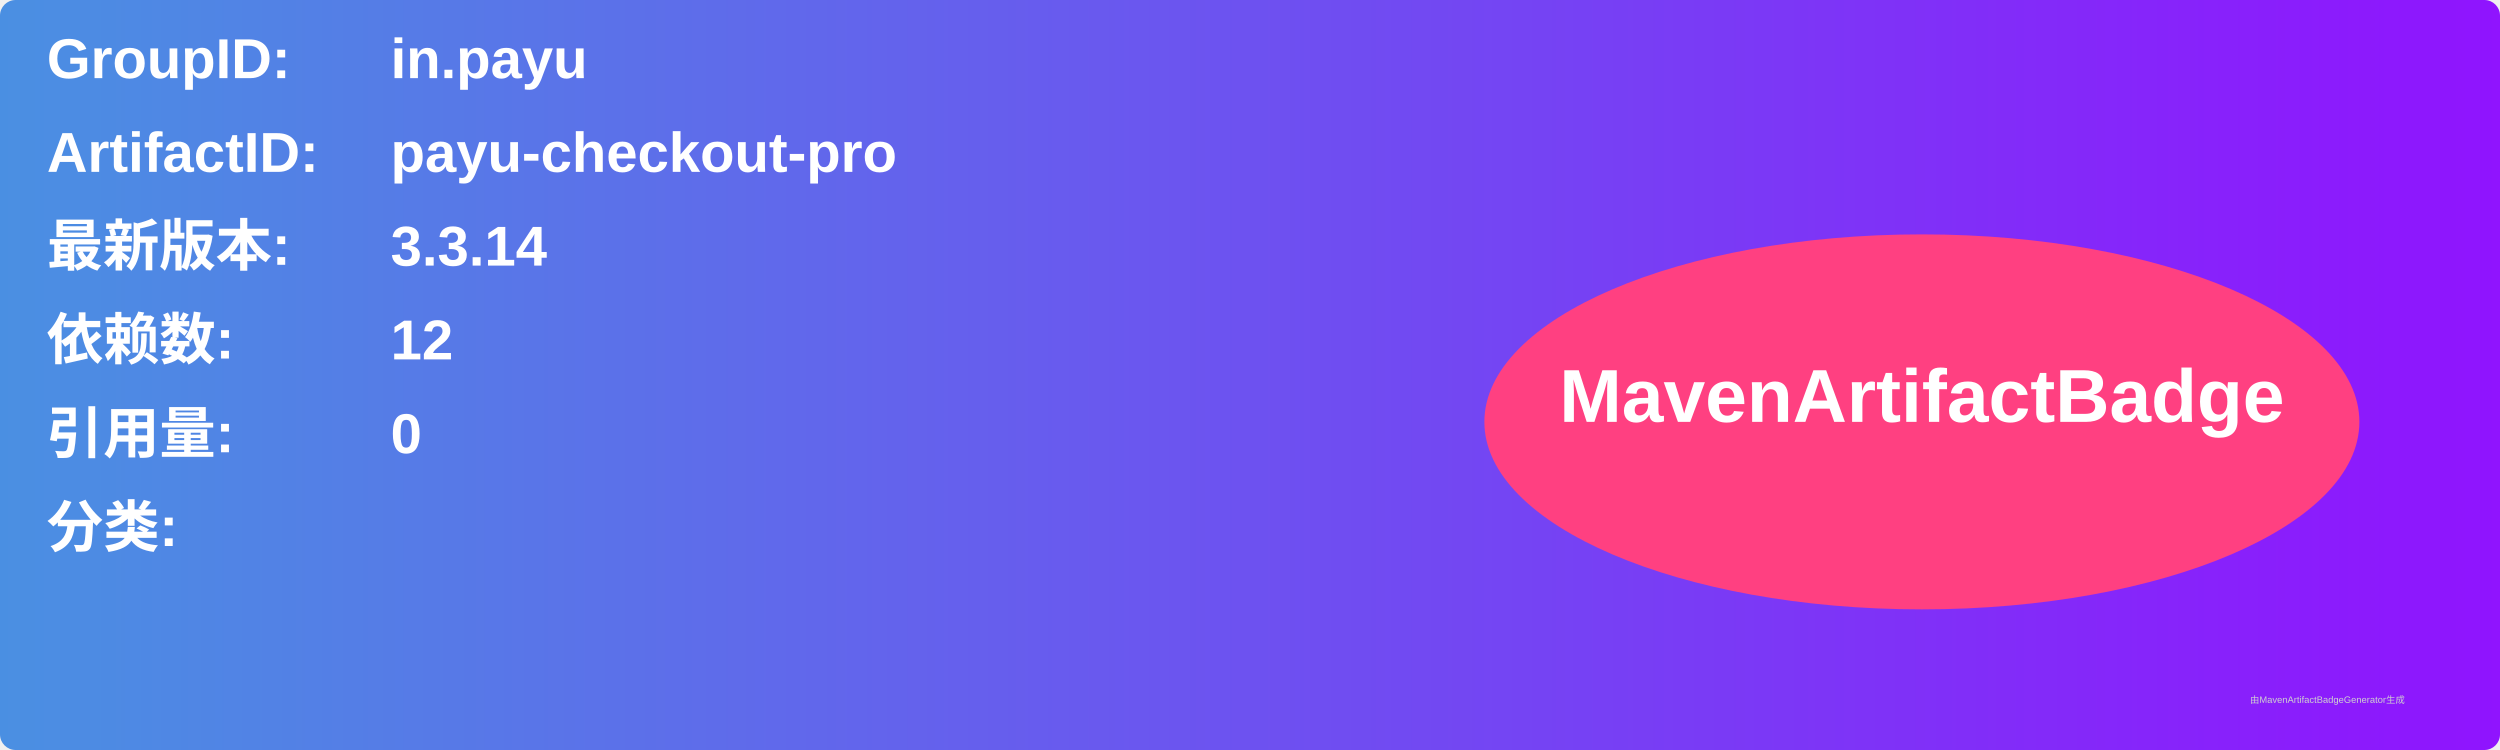
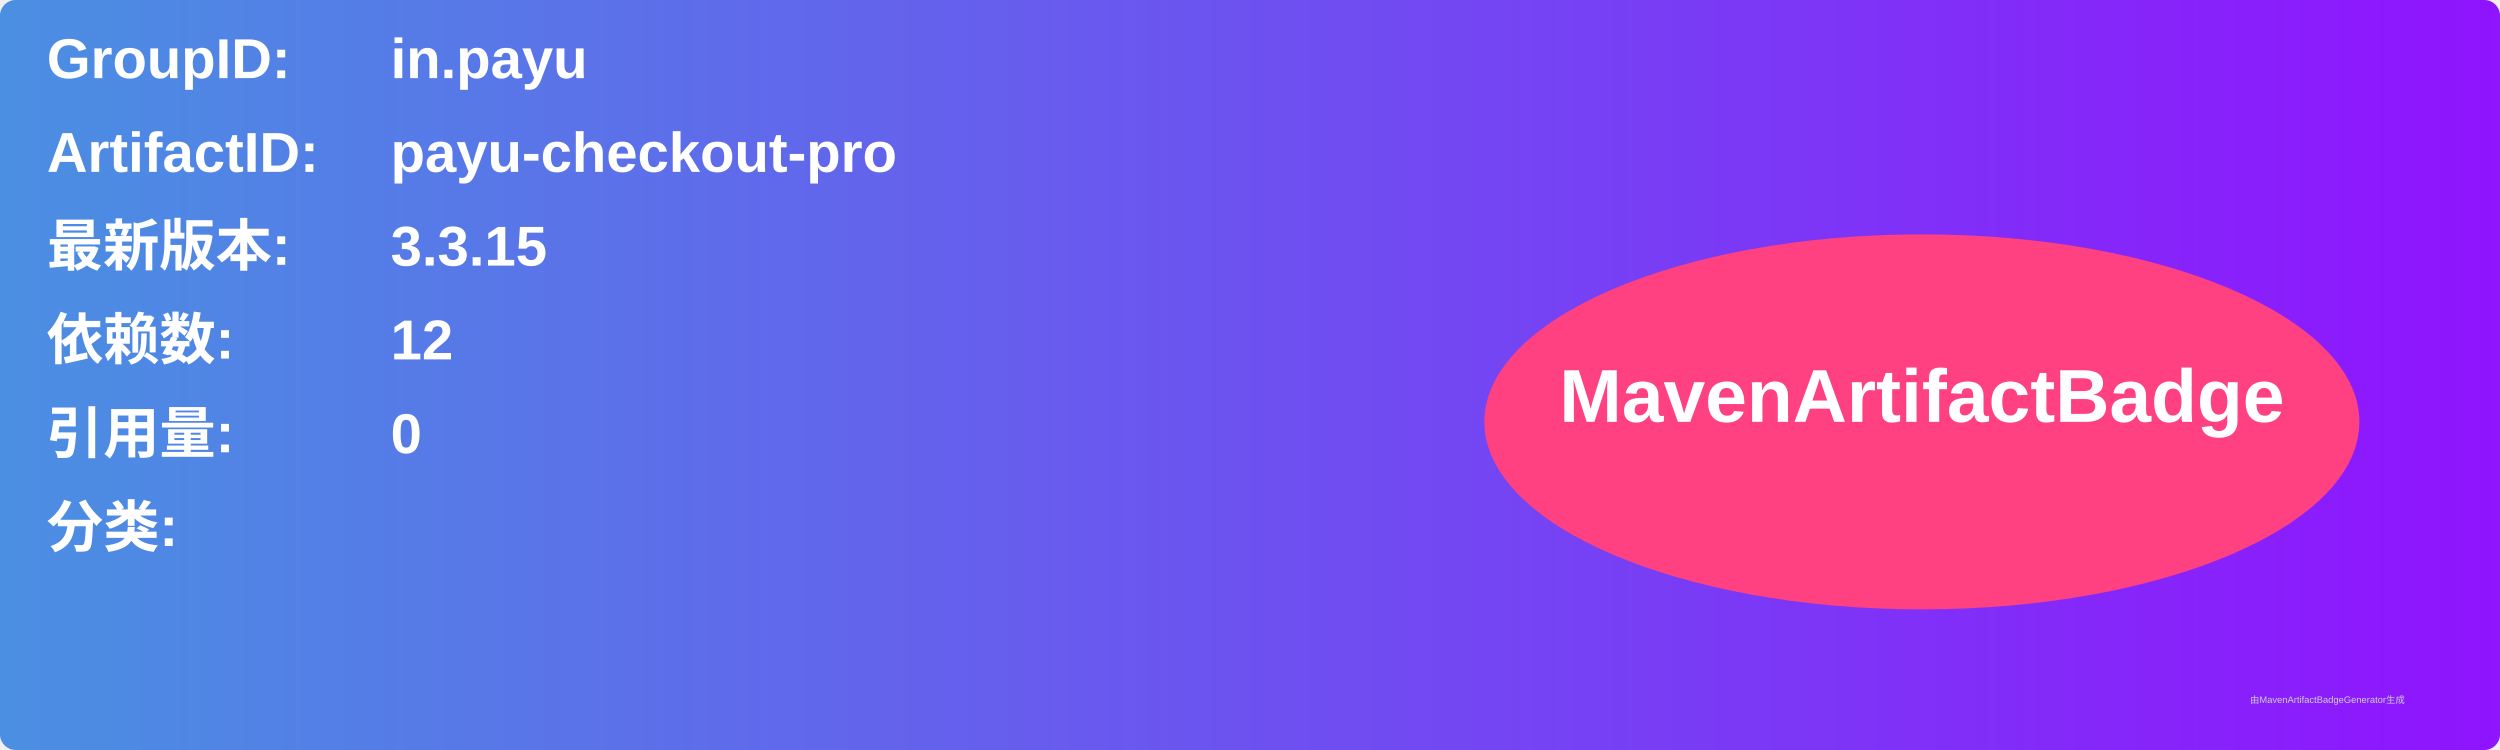
<svg xmlns="http://www.w3.org/2000/svg" width="800" height="240" viewBox="0 0 800 240">
  <linearGradient id="grad" x1="0%" y1="0%" x2="100%" y2="0%">
    <stop offset="0%" stop-color="#4a90e2" />
    <stop offset="100%" stop-color="#9013fe" />
  </linearGradient>
  <rect width="100%" height="100%" rx="5" ry="5" fill="url(#grad)" />
  <g transform="translate(15, 15)">
    <text x="0" y="10" font-family="Arial" font-size="18" fill="white" font-weight="bold" width="260">GroupID:</text>
    <text x="110" y="10" font-family="Arial" font-size="18" fill="white" font-weight="bold" width="460">in.payu</text>
    <text x="0" y="40" font-family="Arial" font-size="18" fill="white" font-weight="bold" width="260">ArtifactID:</text>
    <text x="110" y="40" font-family="Arial" font-size="18" fill="white" font-weight="bold" width="460">payu-checkout-pro</text>
    <text x="0" y="70" font-family="Arial" font-size="18" fill="white" font-weight="bold">最新版本:</text>
    <text x="110" y="70" font-family="Arial" font-size="18" fill="white" font-weight="bold">
-       <tspan font-weight="bold">3.3.14</tspan>
+       <tspan font-weight="bold">3.3.15</tspan>
    </text>
    <text x="0" y="100" font-family="Arial" font-size="18" fill="white" font-weight="bold">依赖数: </text>
    <text x="110" y="100" font-family="Arial" font-size="18" fill="white">
      <tspan font-weight="bold">12</tspan>
    </text>
    <text x="0" y="130" font-family="Arial" font-size="18" fill="white" font-weight="bold">引用量: </text>
    <text x="110" y="130" font-family="Arial" font-size="18" fill="white">
      <tspan font-weight="bold">0</tspan>
    </text>
    <text x="0" y="160" font-family="Arial" font-size="18" fill="white" font-weight="bold">分类:</text>
    <text x="10" y="190" font-family="Arial" font-size="10" fill="white">
      <tspan font-weight="bold" />
    </text>
    <ellipse cx="600" cy="120" rx="140" ry="60" fill="#ff4081" />
    <text x="600" y="120" text-anchor="middle" font-family="Arial" font-size="24" fill="white" font-weight="bold">MavenArtifactBadge</text>
  </g>
  <text x="720" y="225" font-family="Arial" font-size="3" fill="#d0d0d0">由MavenArtifactBadgeGenerator生成</text>
</svg>
